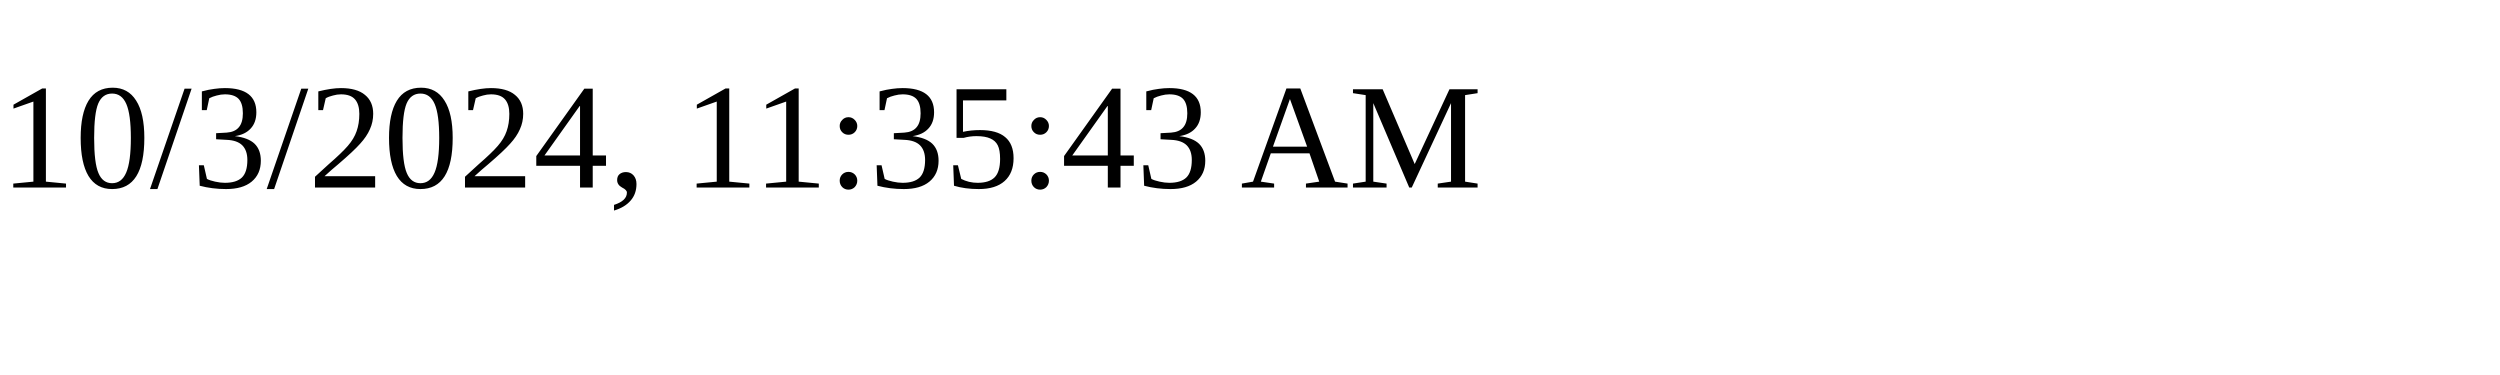
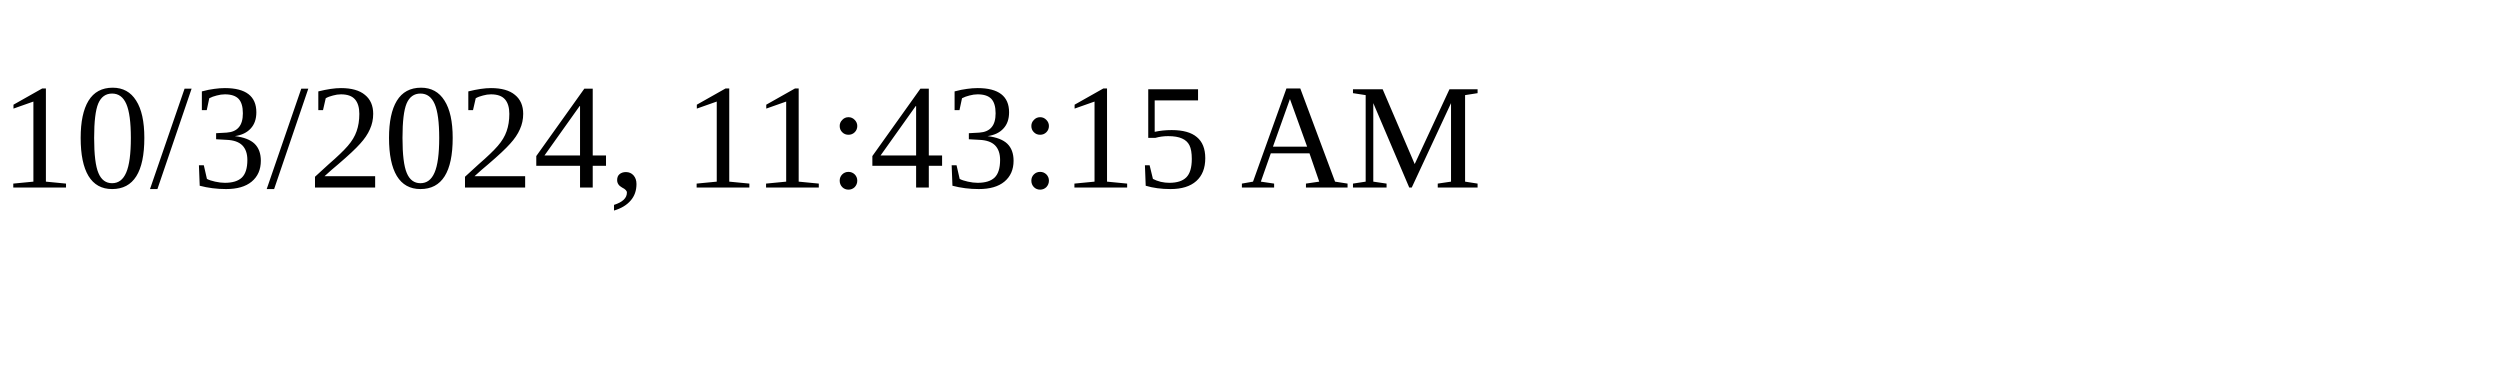
<svg xmlns="http://www.w3.org/2000/svg" height="30" width="200">
-   <text x="0" y="15">10/3/2024, 11:35:43 AM</text>
+   <text x="0" y="15">10/3/2024, 11:43:15 AM</text>
</svg>
